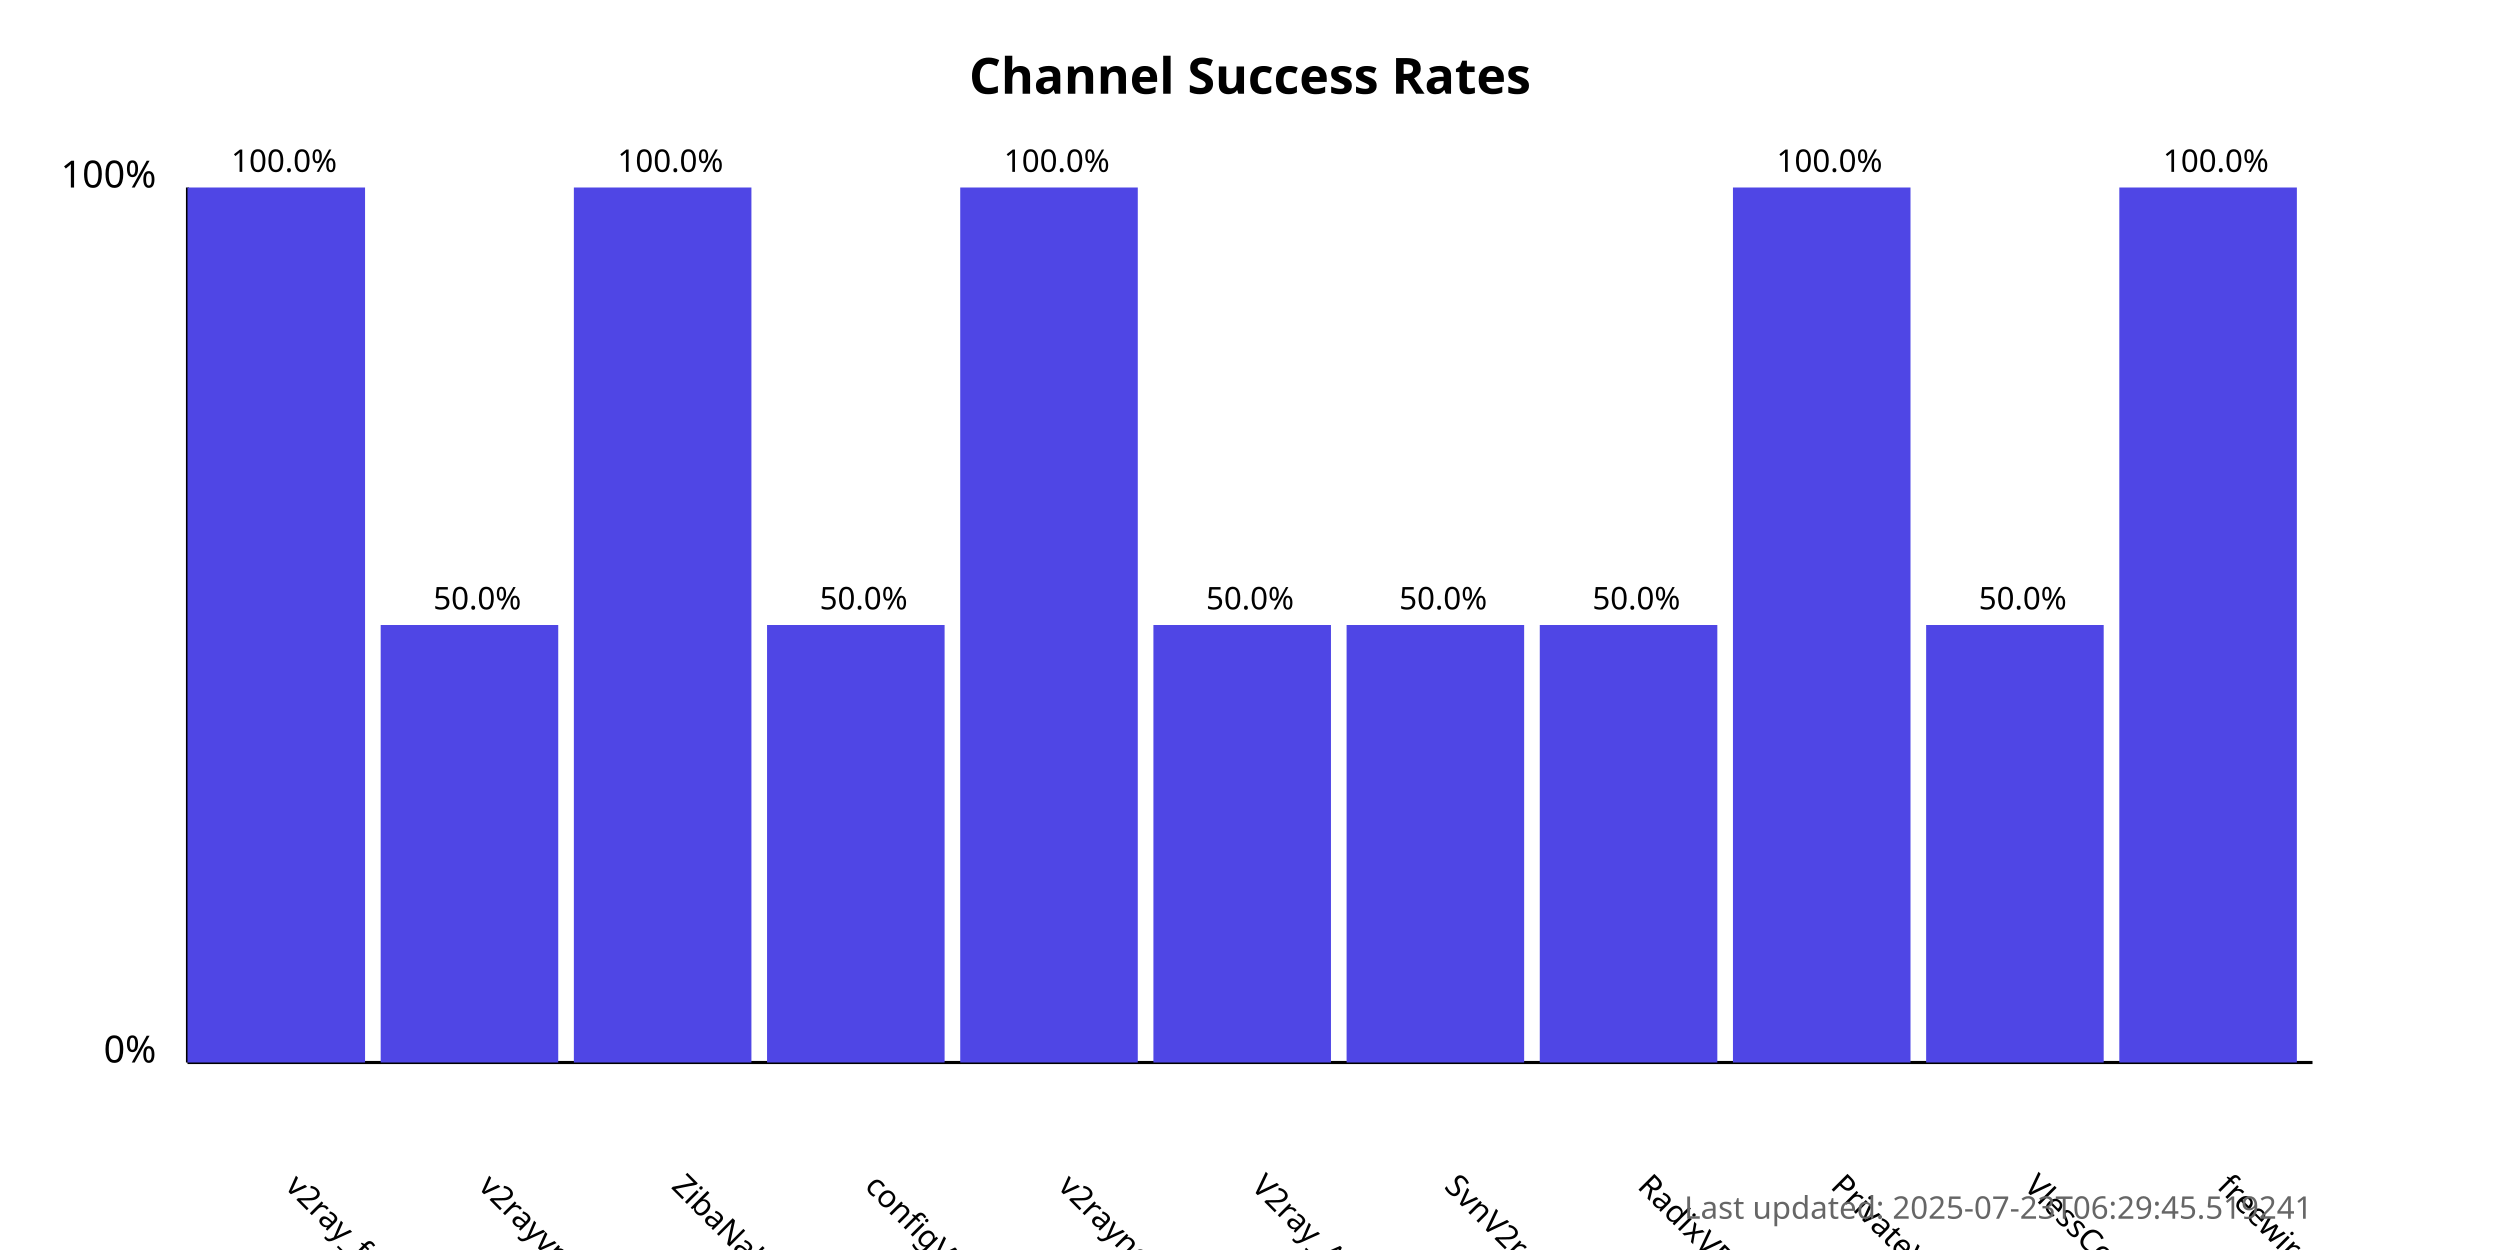
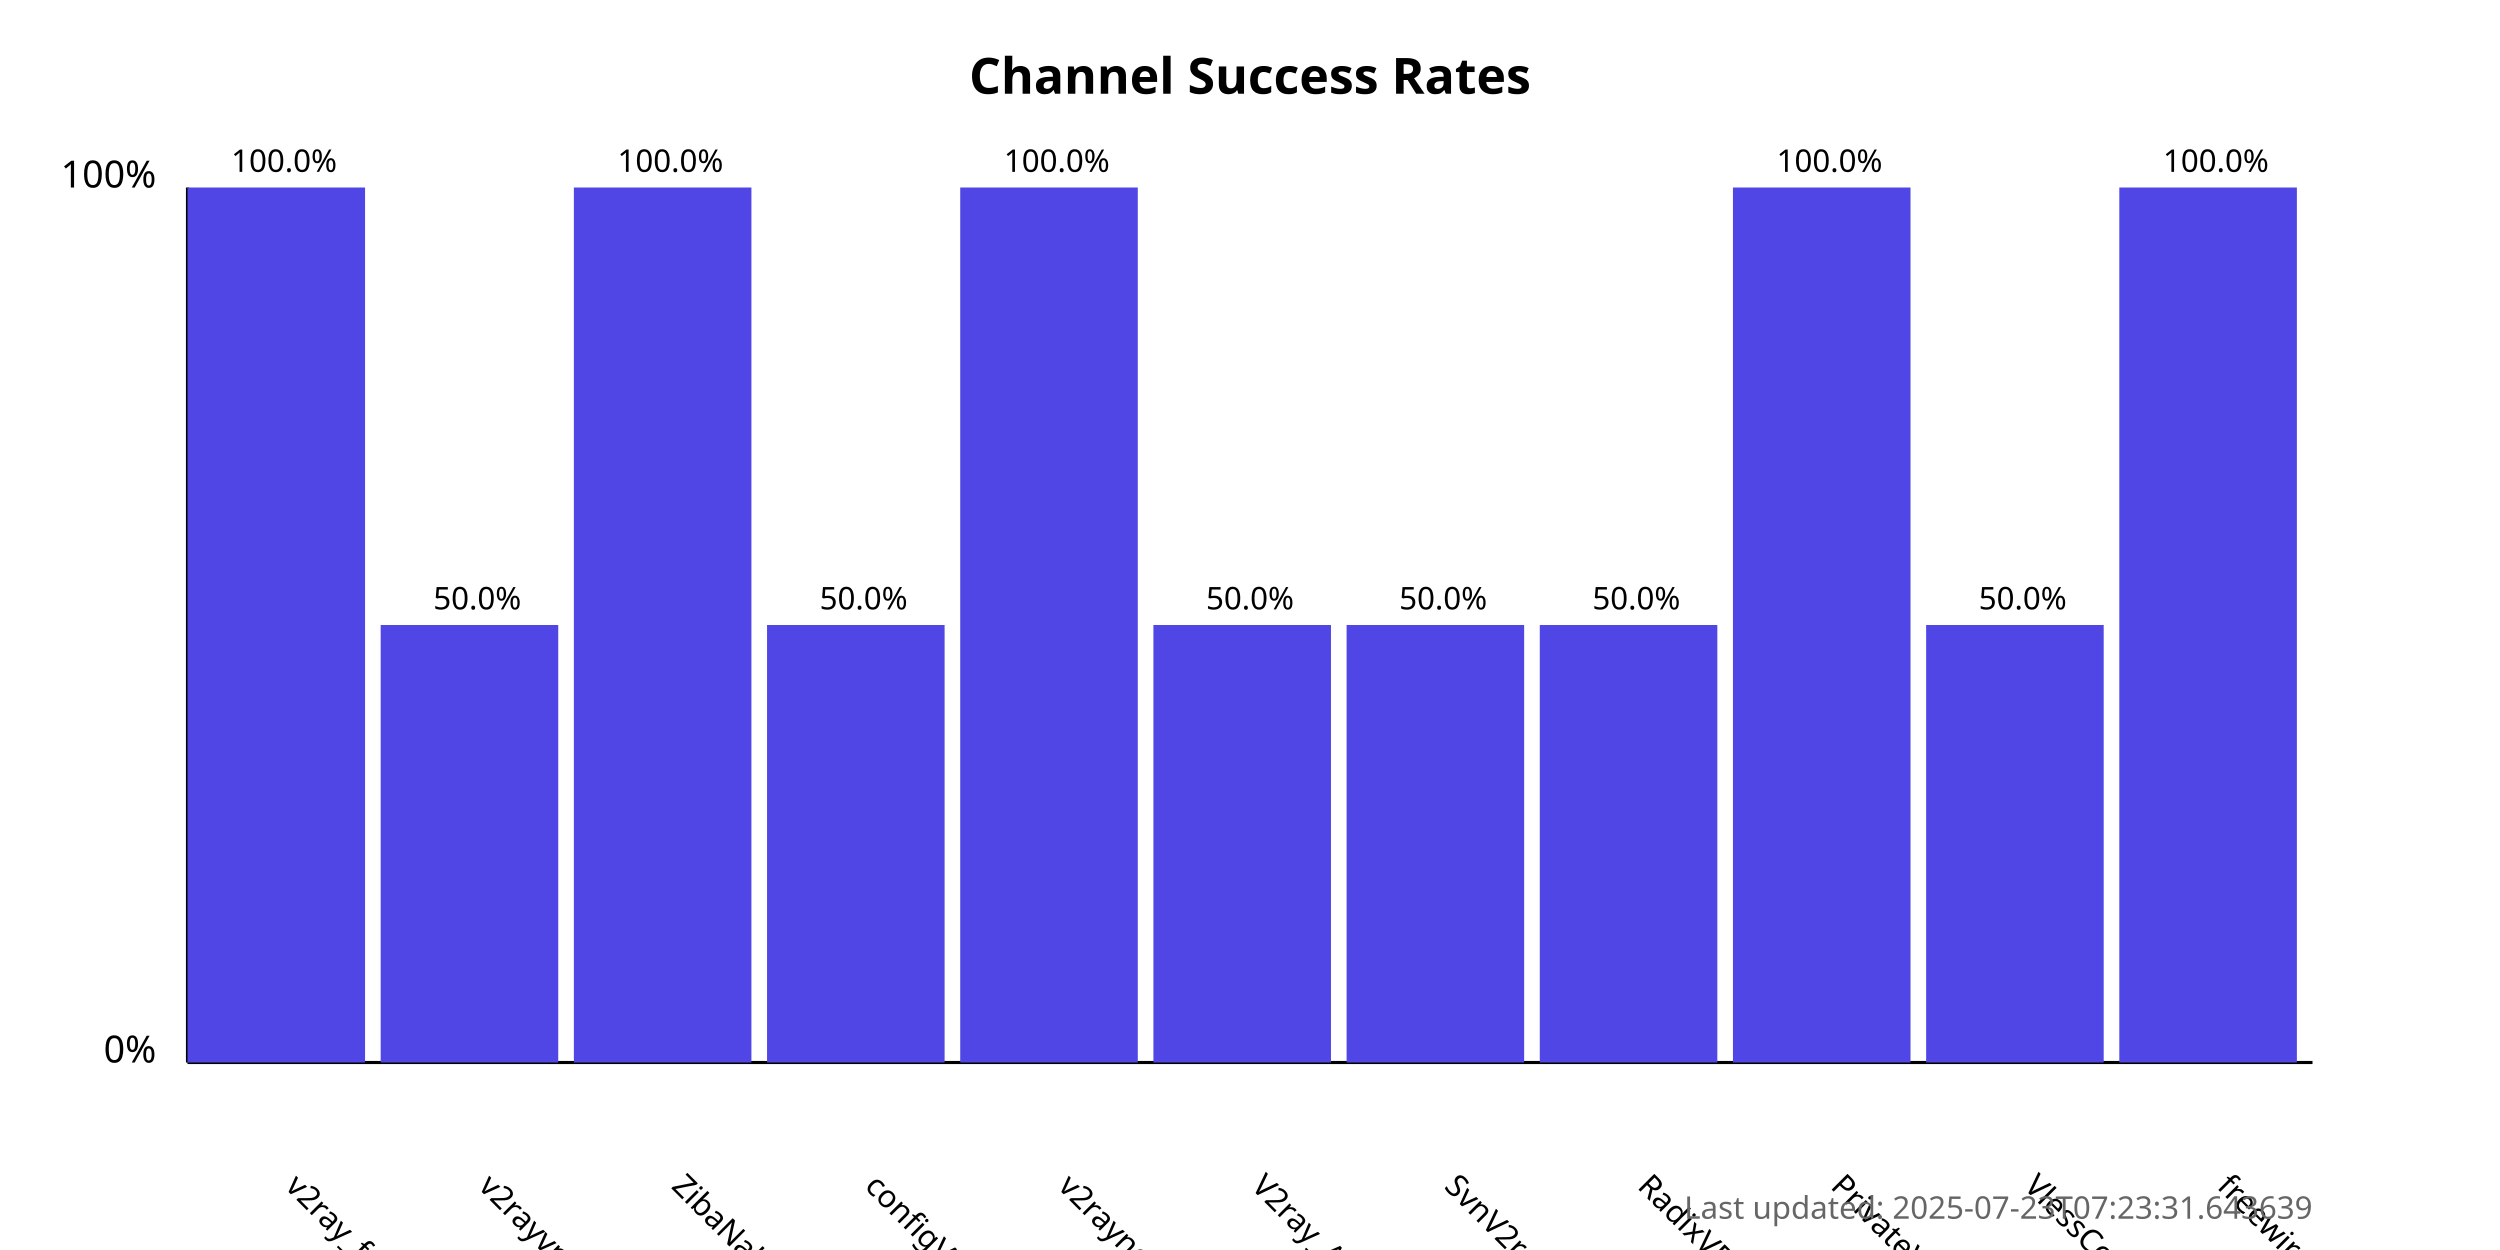
<svg xmlns="http://www.w3.org/2000/svg" width="800" height="400">
  <style>
            .chart-title { font: bold 16px sans-serif; }
            .axis-label { font: 12px sans-serif; }
            .tick-label { font: 10px sans-serif; }
            .bar { fill: #4f46e5; }
            .bar:hover { fill: #6366f1; }
            .timestamp { font: 10px sans-serif; fill: #666; }
        </style>
  <text x="400.0" y="30" text-anchor="middle" class="chart-title">
            Channel Success Rates
        </text>
  <line x1="60" y1="340" x2="60" y2="60" stroke="black" stroke-width="1" />
  <line x1="60" y1="340" x2="740" y2="340" stroke="black" stroke-width="1" />
  <text x="50" y="340" text-anchor="end" class="axis-label">0%</text>
  <text x="50" y="60" text-anchor="end" class="axis-label">100%</text>
  <g>
    <rect x="60" y="60.0" width="56.818" height="280.0" class="bar" />
    <text x="90.909" y="380" transform="rotate(45, 90.90909, 380)" text-anchor="start" class="tick-label">
                v2ray_free_conf
            </text>
    <text x="90.909" y="55.0" text-anchor="middle" class="tick-label">
                100.0%
            </text>
  </g>
  <g>
    <rect x="121.818" y="200.0" width="56.818" height="140.0" class="bar" />
    <text x="152.727" y="380" transform="rotate(45, 152.7273, 380)" text-anchor="start" class="tick-label">
                v2rayvpno
            </text>
    <text x="152.727" y="195.0" text-anchor="middle" class="tick-label">
                50.0%
            </text>
  </g>
  <g>
    <rect x="183.636" y="60.0" width="56.818" height="280.0" class="bar" />
    <text x="214.545" y="380" transform="rotate(45, 214.5455, 380)" text-anchor="start" class="tick-label">
                ZibaNabz
            </text>
    <text x="214.545" y="55.0" text-anchor="middle" class="tick-label">
                100.0%
            </text>
  </g>
  <g>
    <rect x="245.455" y="200.0" width="56.818" height="140.0" class="bar" />
    <text x="276.364" y="380" transform="rotate(45, 276.3636, 380)" text-anchor="start" class="tick-label">
                configV2rayForFree
            </text>
    <text x="276.364" y="195.0" text-anchor="middle" class="tick-label">
                50.0%
            </text>
  </g>
  <g>
    <rect x="307.273" y="60.0" width="56.818" height="280.0" class="bar" />
    <text x="338.182" y="380" transform="rotate(45, 338.1818, 380)" text-anchor="start" class="tick-label">
                v2rayngvpn
            </text>
    <text x="338.182" y="55.0" text-anchor="middle" class="tick-label">
                100.0%
            </text>
  </g>
  <g>
    <rect x="369.091" y="200.0" width="56.818" height="140.0" class="bar" />
    <text x="400.0" y="380" transform="rotate(45, 400.0, 380)" text-anchor="start" class="tick-label">
                V2ray_Alpha
            </text>
    <text x="400.0" y="195.0" text-anchor="middle" class="tick-label">
                50.0%
            </text>
  </g>
  <g>
    <rect x="430.909" y="200.0" width="56.818" height="140.0" class="bar" />
    <text x="461.818" y="380" transform="rotate(45, 461.8182, 380)" text-anchor="start" class="tick-label">
                SvnV2ray
            </text>
    <text x="461.818" y="195.0" text-anchor="middle" class="tick-label">
                50.0%
            </text>
  </g>
  <g>
    <rect x="492.727" y="200.0" width="56.818" height="140.0" class="bar" />
    <text x="523.636" y="380" transform="rotate(45, 523.6364, 380)" text-anchor="start" class="tick-label">
                RadixVPN
            </text>
    <text x="523.636" y="195.0" text-anchor="middle" class="tick-label">
                50.0%
            </text>
  </g>
  <g>
    <rect x="554.545" y="60.0" width="56.818" height="280.0" class="bar" />
    <text x="585.455" y="380" transform="rotate(45, 585.4545, 380)" text-anchor="start" class="tick-label">
                PrivateVPNs
            </text>
    <text x="585.455" y="55.0" text-anchor="middle" class="tick-label">
                100.0%
            </text>
  </g>
  <g>
    <rect x="616.364" y="200.0" width="56.818" height="140.0" class="bar" />
    <text x="647.273" y="380" transform="rotate(45, 647.2727, 380)" text-anchor="start" class="tick-label">
                VlessConfig
            </text>
    <text x="647.273" y="195.0" text-anchor="middle" class="tick-label">
                50.0%
            </text>
  </g>
  <g>
    <rect x="678.182" y="60.0" width="56.818" height="280.0" class="bar" />
    <text x="709.091" y="380" transform="rotate(45, 709.0909, 380)" text-anchor="start" class="tick-label">
                freewireguard
            </text>
    <text x="709.091" y="55.0" text-anchor="middle" class="tick-label">
                100.0%
            </text>
  </g>
  <text x="740" y="390" text-anchor="end" class="timestamp">
-             Last updated: 2025-07-23T06:29:45.519241
+             Last updated: 2025-07-23T07:23:31.643639
        </text>
</svg>
